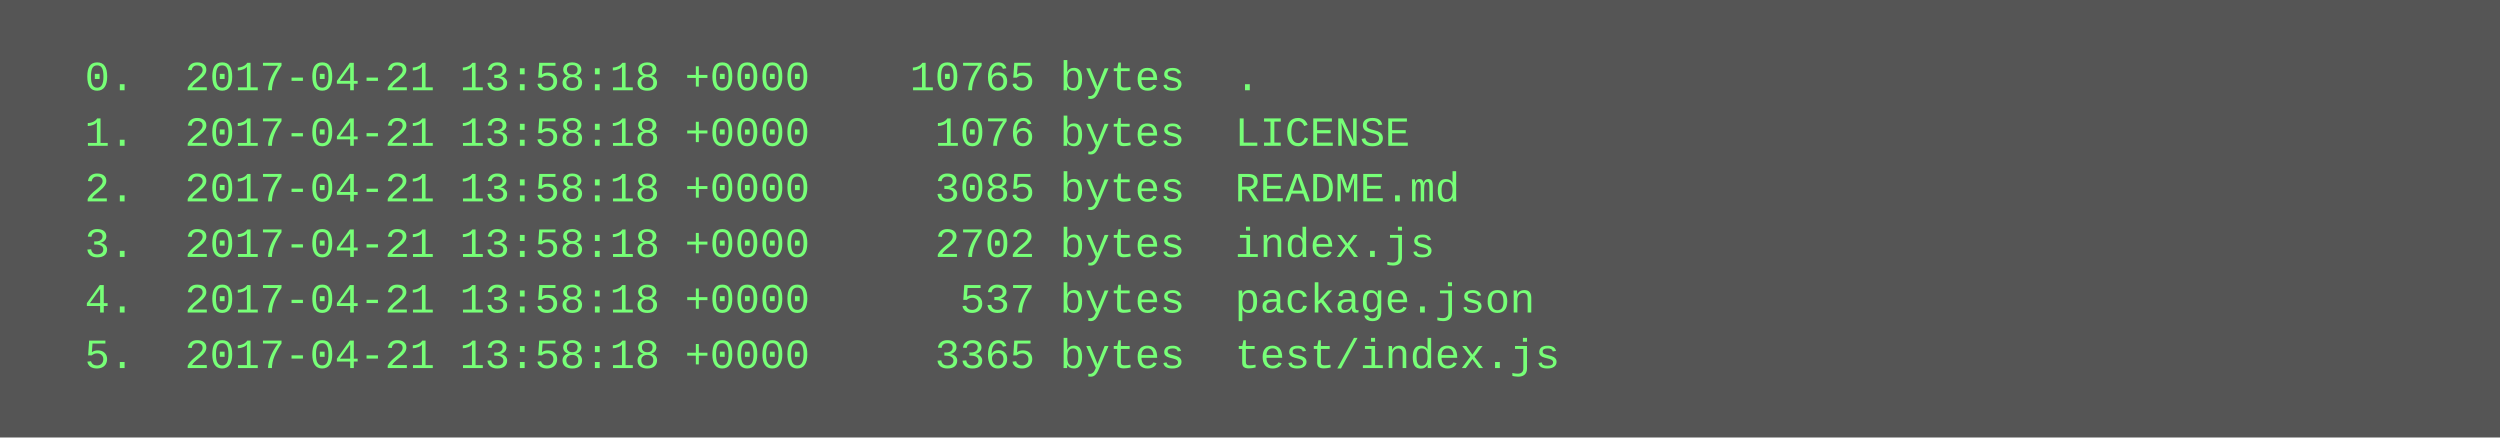
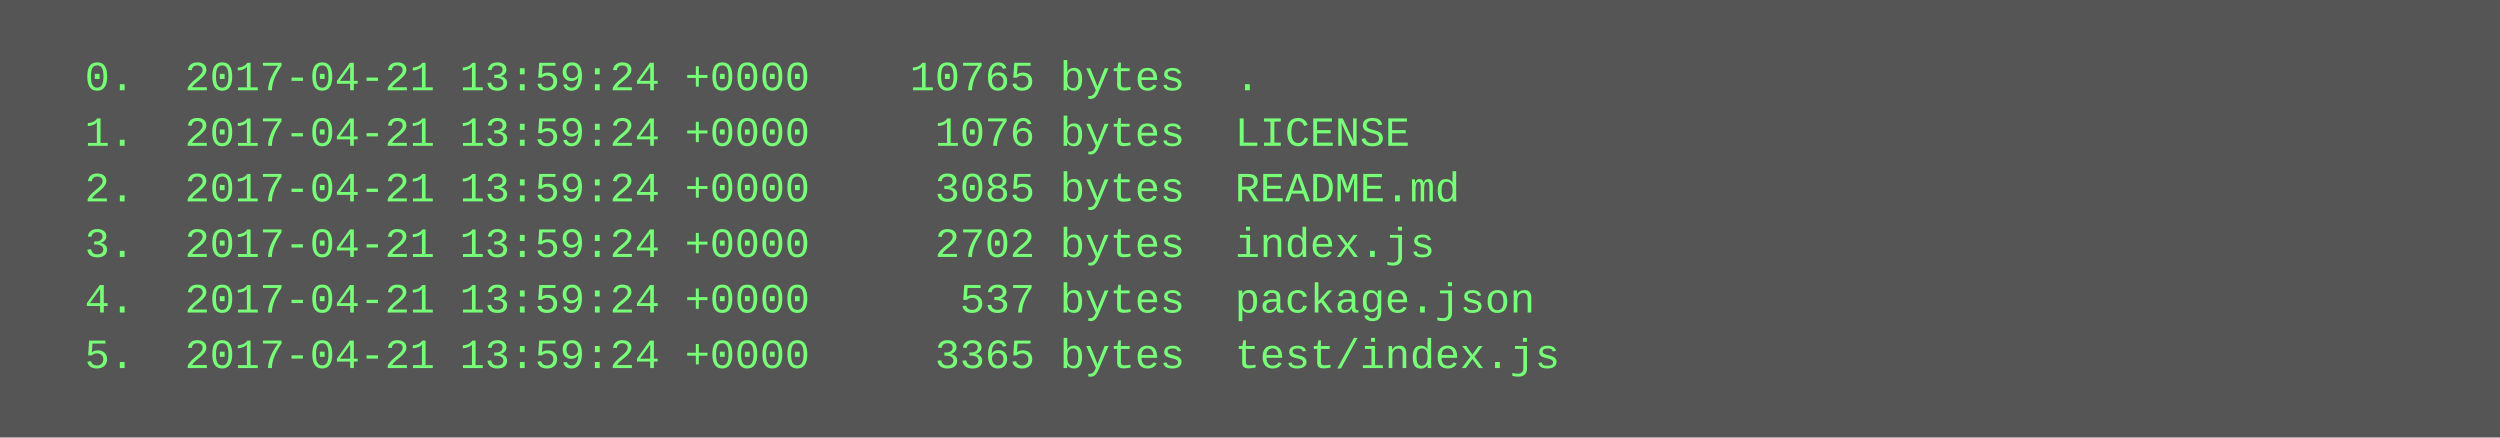
<svg xmlns="http://www.w3.org/2000/svg" height="126" width="720">
  <rect height="126" fill="#555" width="720" />
  <text fill="#7f7" font-family="Courier New" font-size="12" xml:space="preserve">
-     <tspan x="10" y="26">  0.  2017-04-21 13:58:18 +0000    10765 bytes  .</tspan>
-     <tspan x="10" y="42">  1.  2017-04-21 13:58:18 +0000     1076 bytes  LICENSE</tspan>
-     <tspan x="10" y="58">  2.  2017-04-21 13:58:18 +0000     3085 bytes  README.md</tspan>
-     <tspan x="10" y="74">  3.  2017-04-21 13:58:18 +0000     2702 bytes  index.js</tspan>
-     <tspan x="10" y="90">  4.  2017-04-21 13:58:18 +0000      537 bytes  package.json</tspan>
-     <tspan x="10" y="106">  5.  2017-04-21 13:58:18 +0000     3365 bytes  test/index.js</tspan>
+     <tspan x="10" y="26">  0.  2017-04-21 13:59:24 +0000    10765 bytes  .</tspan>
+     <tspan x="10" y="42">  1.  2017-04-21 13:59:24 +0000     1076 bytes  LICENSE</tspan>
+     <tspan x="10" y="58">  2.  2017-04-21 13:59:24 +0000     3085 bytes  README.md</tspan>
+     <tspan x="10" y="74">  3.  2017-04-21 13:59:24 +0000     2702 bytes  index.js</tspan>
+     <tspan x="10" y="90">  4.  2017-04-21 13:59:24 +0000      537 bytes  package.json</tspan>
+     <tspan x="10" y="106">  5.  2017-04-21 13:59:24 +0000     3365 bytes  test/index.js</tspan>
  </text>
</svg>
